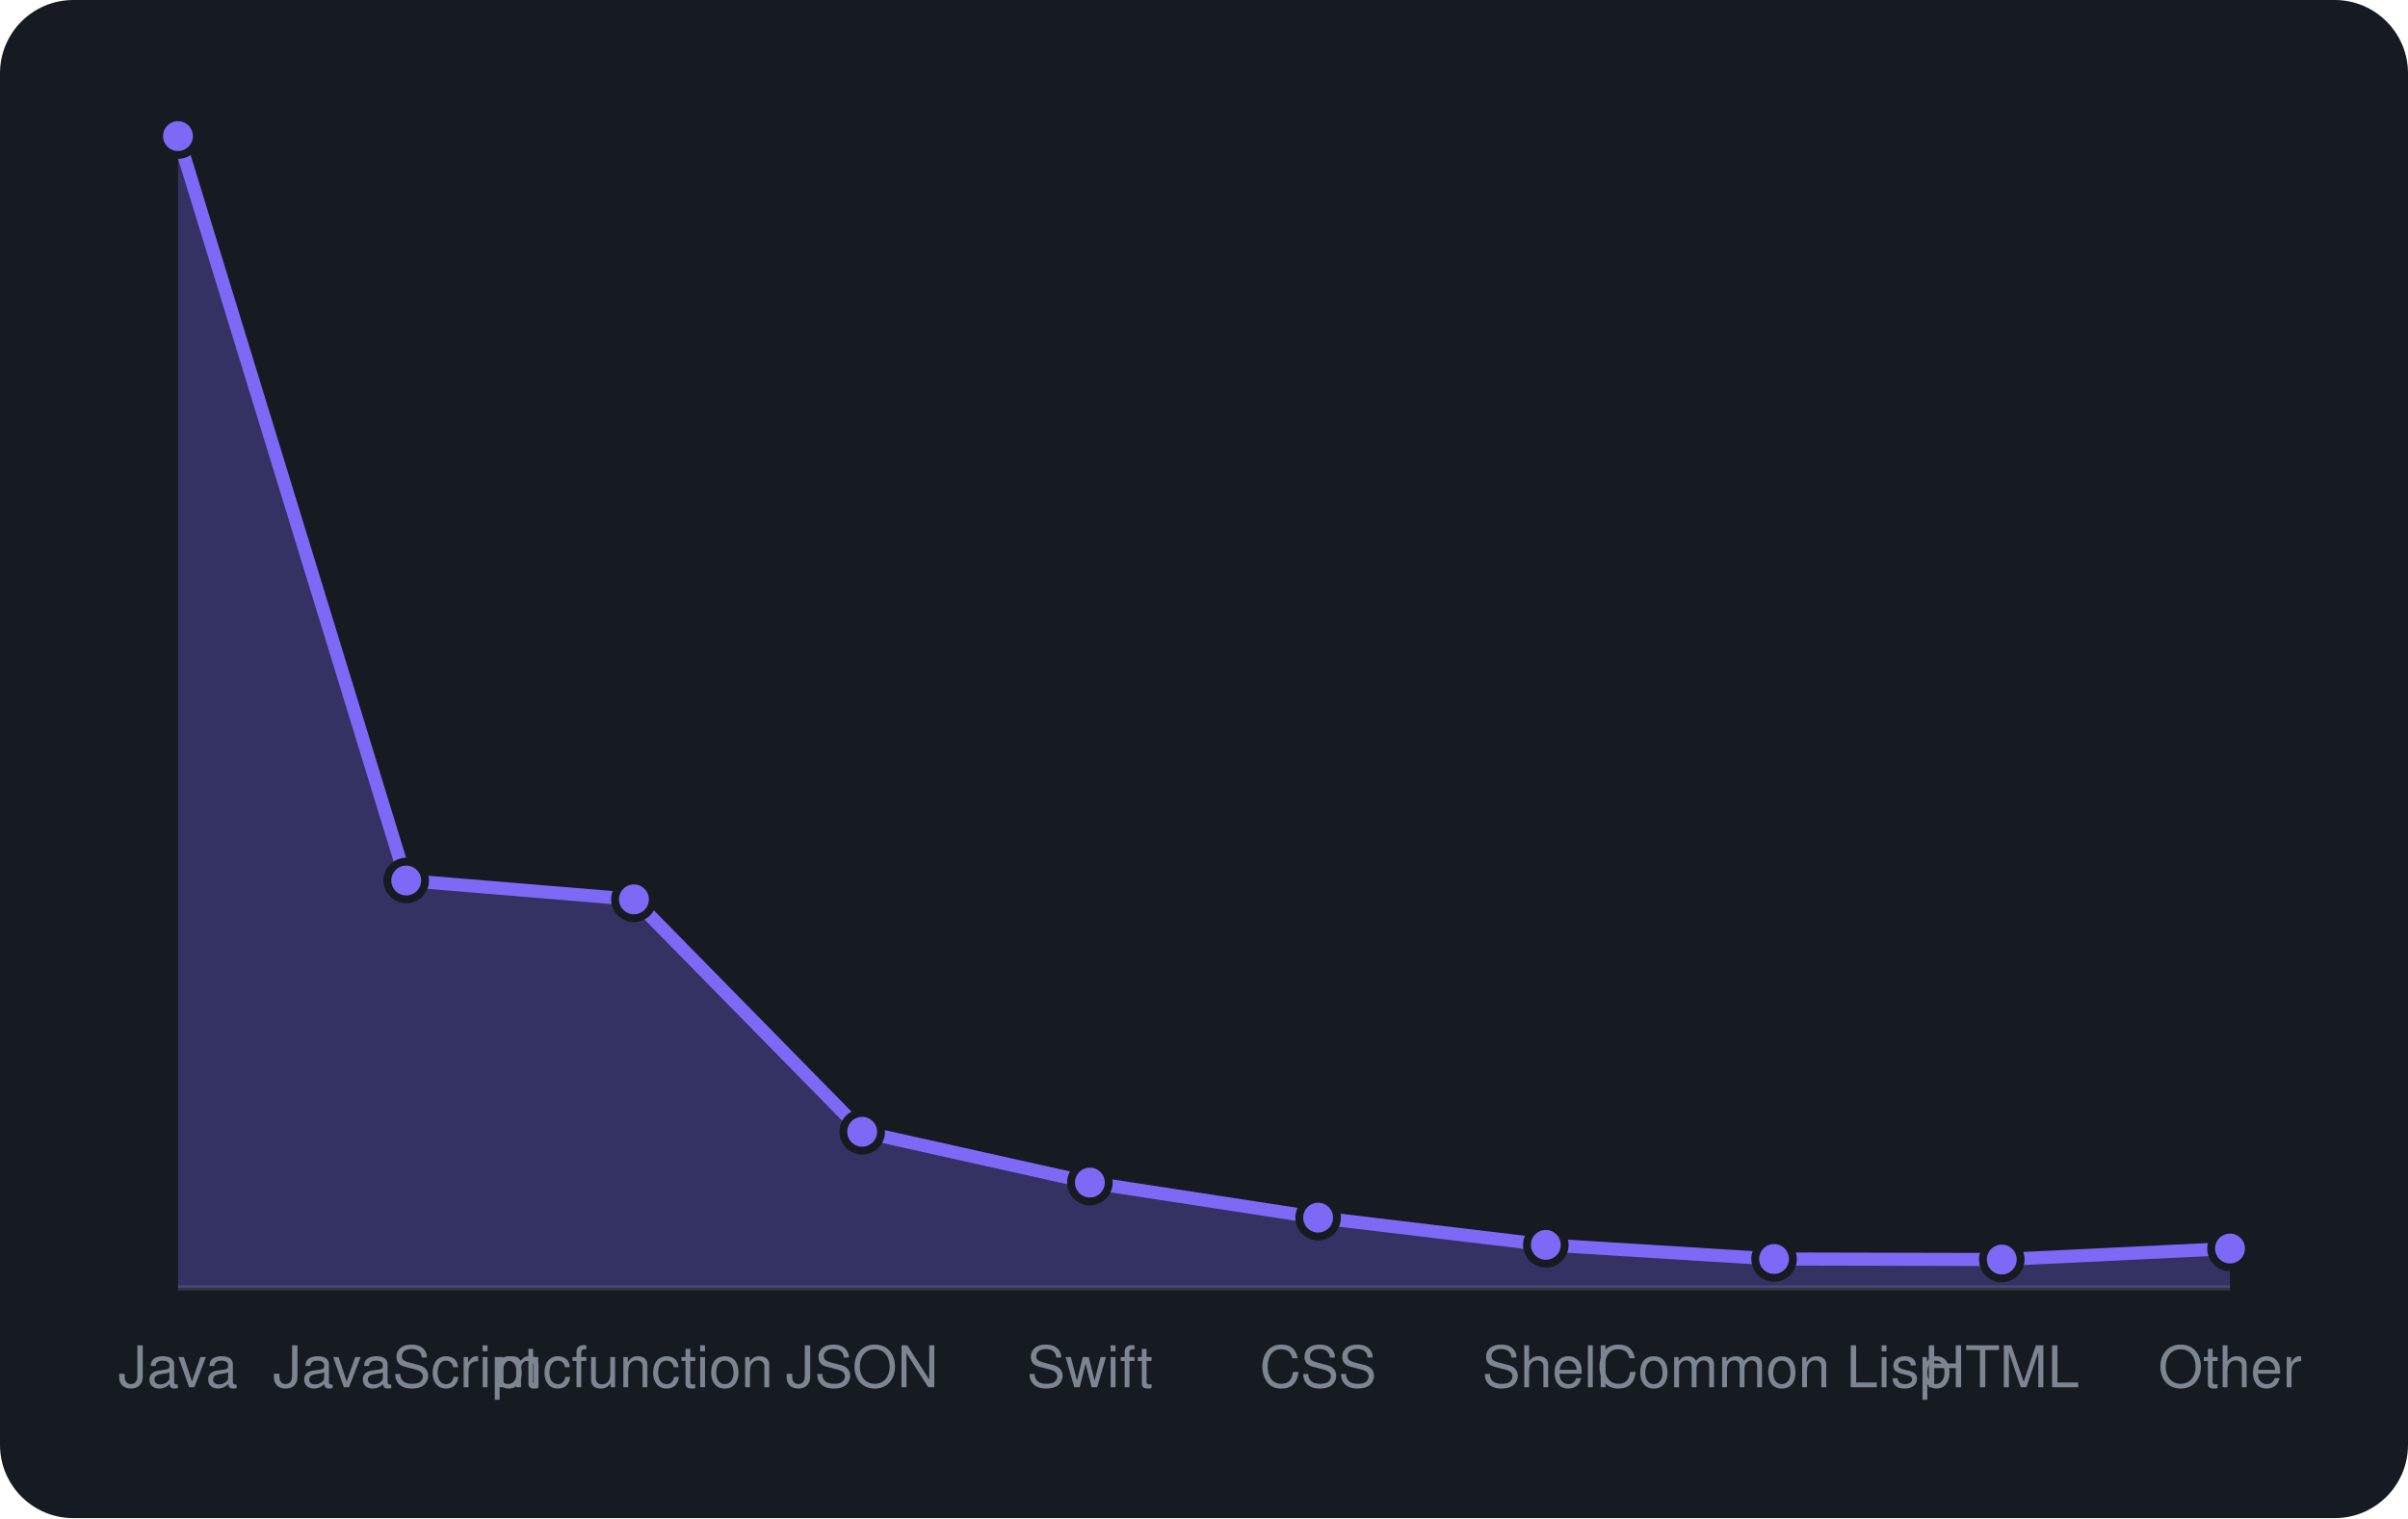
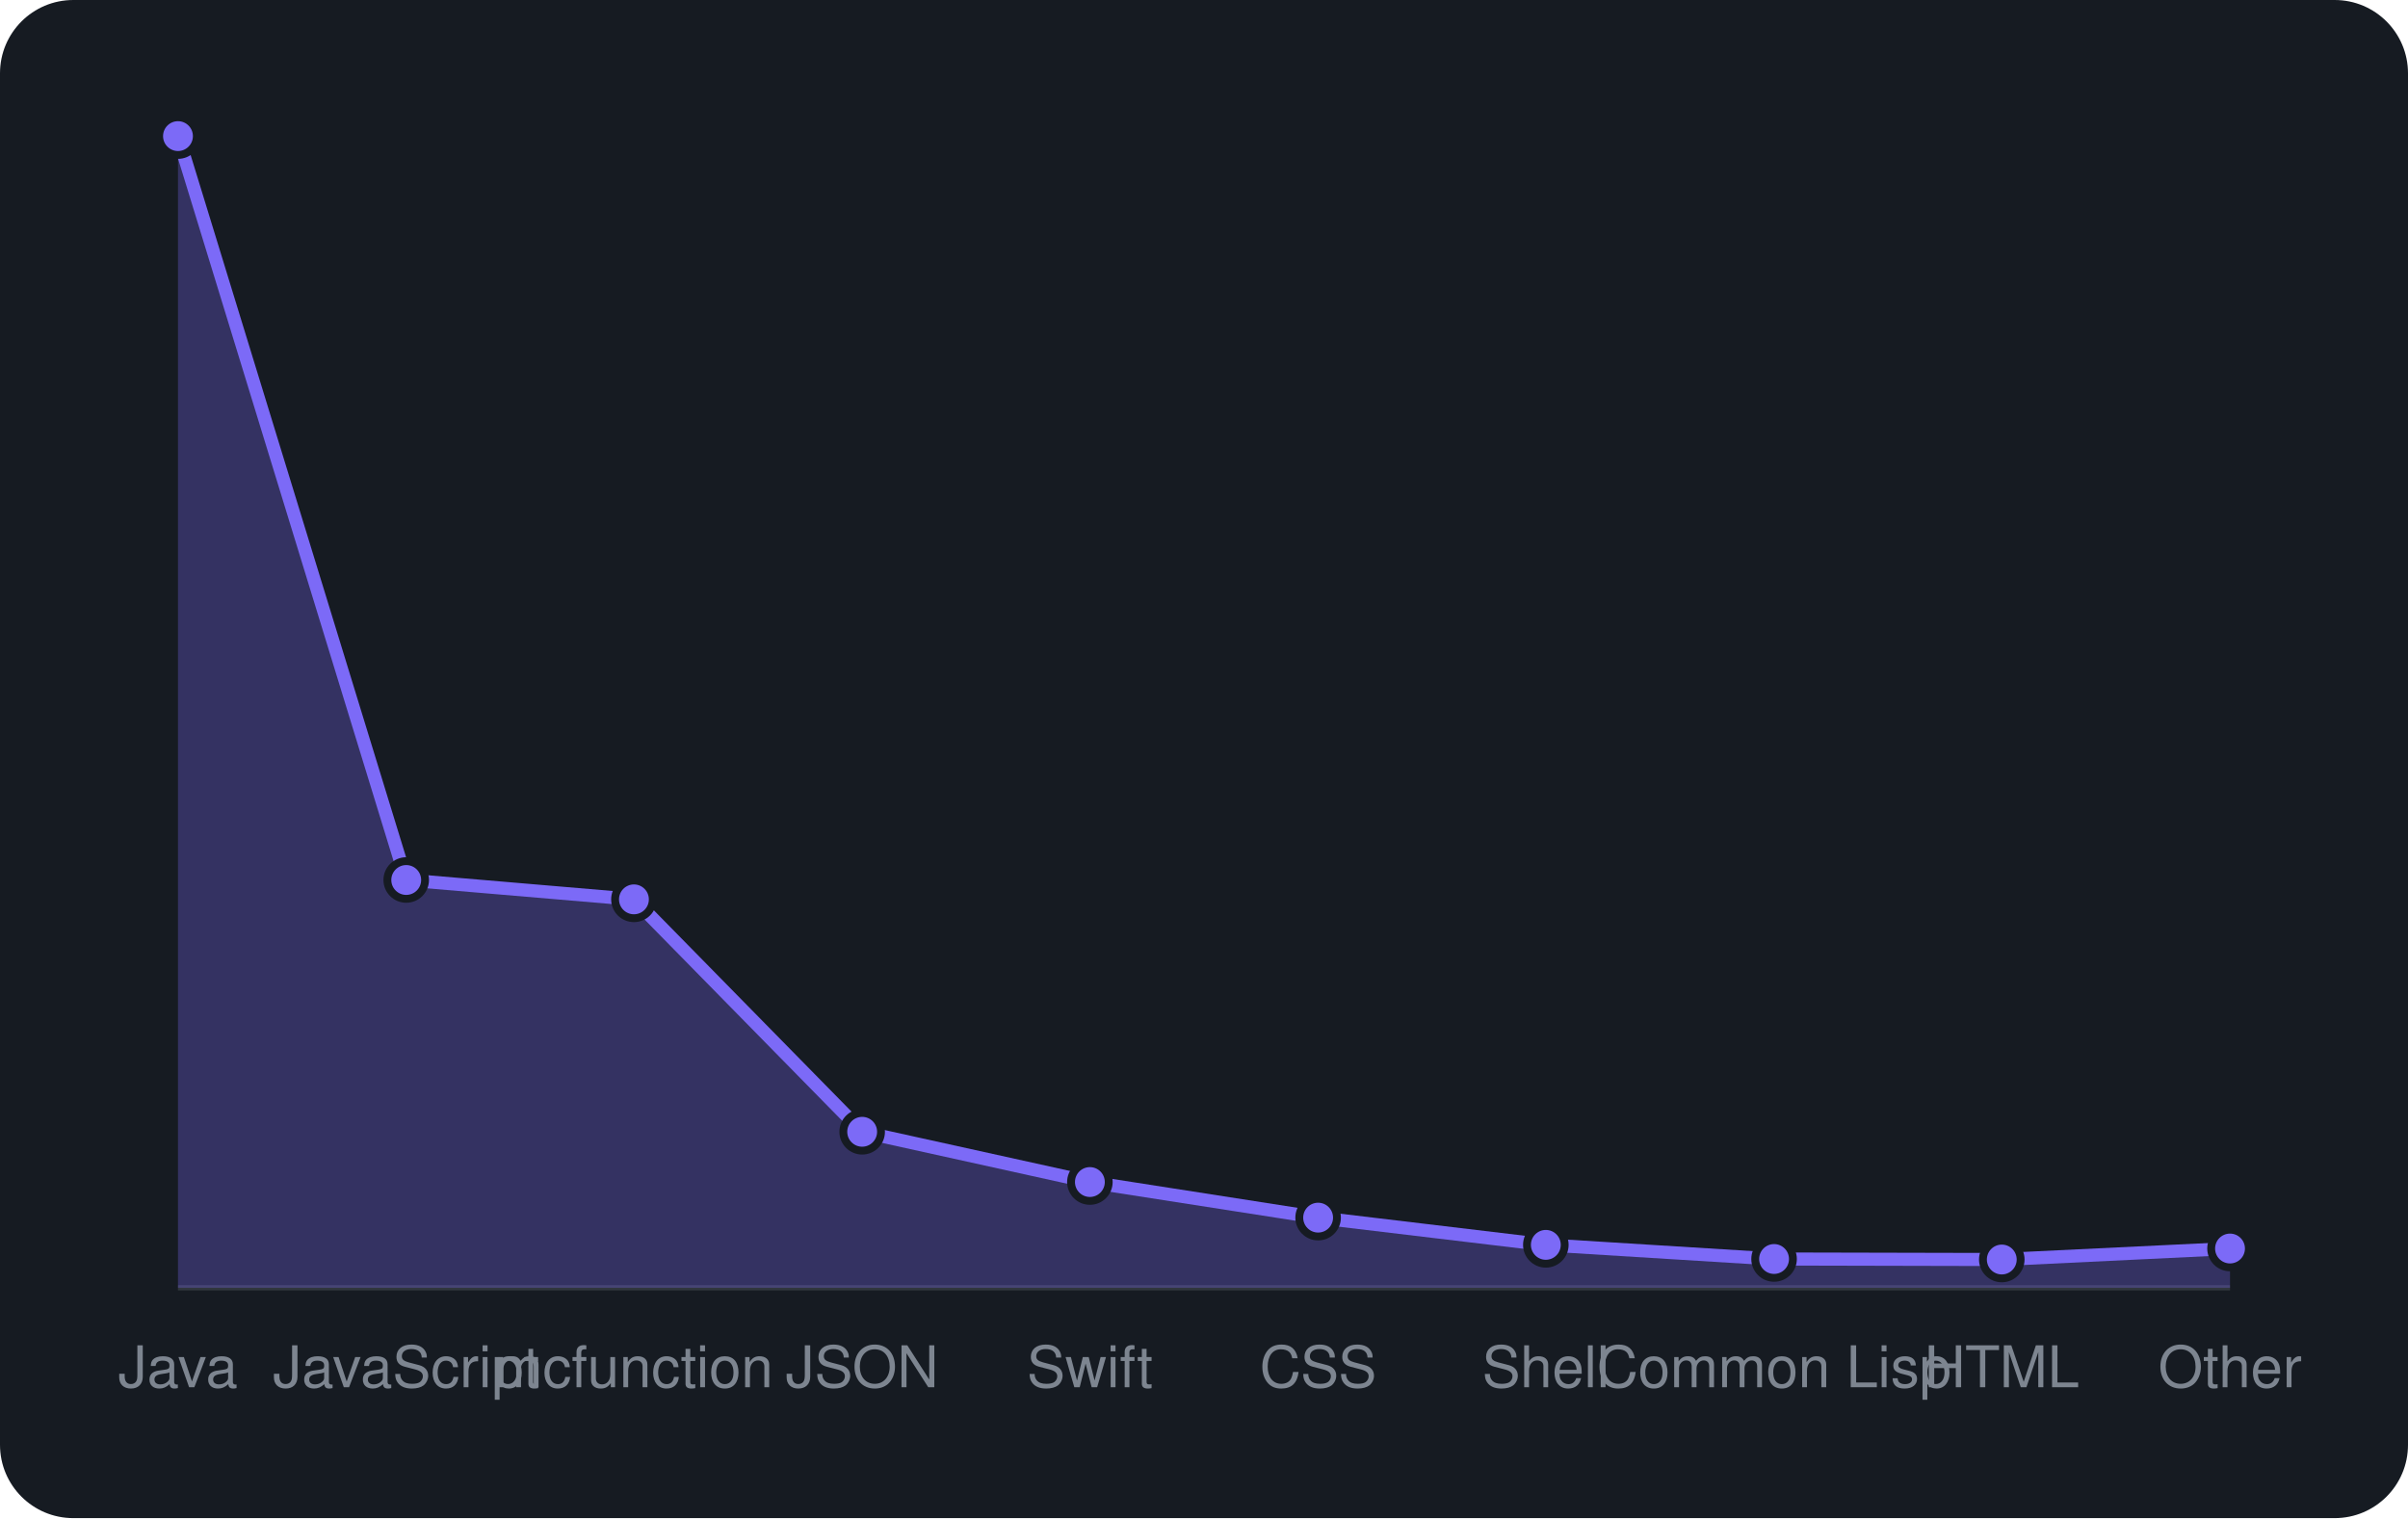
<svg xmlns="http://www.w3.org/2000/svg" viewBox="0 0 460 290" width="460" height="290" font-family="-apple-system,BlinkMacSystemFont,'Segoe UI',Helvetica,Arial,sans-serif">
  <rect width="460" height="290" rx="14" fill="#161b22" />
  <line x1="34" y1="246" x2="426" y2="246" stroke="#30363d" />
-   <path d="M34.0 246 L34.0 26.0L77.6 168.2L121.1 171.8L164.7 216.2L208.2 225.9L251.8 232.6L295.3 237.8L338.9 240.5L382.4 240.6L426.0 238.5 L426.0 246 Z" fill="rgba(124,106,247,0.3)" />
-   <path d="M34.0 26.0L77.6 168.2L121.1 171.8L164.7 216.2L208.2 225.9L251.8 232.6L295.3 237.8L338.9 240.5L382.4 240.6L426.0 238.5" fill="none" stroke="#7c6af7" stroke-width="2.5" stroke-linejoin="round" />
+   <path d="M34.0 246 L34.0 26.0L77.6 168.1L121.1 171.8L164.7 216.2L208.2 225.8L251.8 232.6L295.3 237.8L338.9 240.5L382.4 240.6L426.0 238.5 L426.0 246 Z" fill="rgba(124,106,247,0.3)" />
+   <path d="M34.0 26.0L77.6 168.1L121.1 171.8L164.7 216.2L208.2 225.8L251.8 232.6L295.3 237.8L338.9 240.5L382.4 240.6L426.0 238.5" fill="none" stroke="#7c6af7" stroke-width="2.5" stroke-linejoin="round" />
  <circle cx="34.0" cy="26.0" r="3.6" fill="#7c6af7" stroke="#161b22" stroke-width="1.5" />
-   <circle cx="77.6" cy="168.2" r="3.6" fill="#7c6af7" stroke="#161b22" stroke-width="1.5" />
+   <circle cx="77.6" cy="168.1" r="3.6" fill="#7c6af7" stroke="#161b22" stroke-width="1.5" />
  <circle cx="121.1" cy="171.8" r="3.6" fill="#7c6af7" stroke="#161b22" stroke-width="1.5" />
  <circle cx="164.7" cy="216.2" r="3.6" fill="#7c6af7" stroke="#161b22" stroke-width="1.5" />
-   <circle cx="208.2" cy="225.9" r="3.6" fill="#7c6af7" stroke="#161b22" stroke-width="1.5" />
+   <circle cx="208.2" cy="225.8" r="3.6" fill="#7c6af7" stroke="#161b22" stroke-width="1.5" />
  <circle cx="251.8" cy="232.6" r="3.6" fill="#7c6af7" stroke="#161b22" stroke-width="1.5" />
  <circle cx="295.3" cy="237.8" r="3.6" fill="#7c6af7" stroke="#161b22" stroke-width="1.5" />
  <circle cx="338.9" cy="240.5" r="3.6" fill="#7c6af7" stroke="#161b22" stroke-width="1.5" />
  <circle cx="382.4" cy="240.6" r="3.6" fill="#7c6af7" stroke="#161b22" stroke-width="1.5" />
  <circle cx="426.0" cy="238.5" r="3.6" fill="#7c6af7" stroke="#161b22" stroke-width="1.5" />
  <text x="34.0" y="265" text-anchor="middle" font-size="11" fill="#7d8590">Java</text>
  <text x="77.6" y="265" text-anchor="middle" font-size="11" fill="#7d8590">JavaScript</text>
  <text x="121.1" y="265" text-anchor="middle" font-size="11" fill="#7d8590">mcfunction</text>
  <text x="164.7" y="265" text-anchor="middle" font-size="11" fill="#7d8590">JSON</text>
  <text x="208.2" y="265" text-anchor="middle" font-size="11" fill="#7d8590">Swift</text>
  <text x="251.8" y="265" text-anchor="middle" font-size="11" fill="#7d8590">CSS</text>
  <text x="295.3" y="265" text-anchor="middle" font-size="11" fill="#7d8590">Shell</text>
  <text x="338.9" y="265" text-anchor="middle" font-size="11" fill="#7d8590">Common Lisp</text>
  <text x="382.4" y="265" text-anchor="middle" font-size="11" fill="#7d8590">HTML</text>
  <text x="426.0" y="265" text-anchor="middle" font-size="11" fill="#7d8590">Other</text>
</svg>
